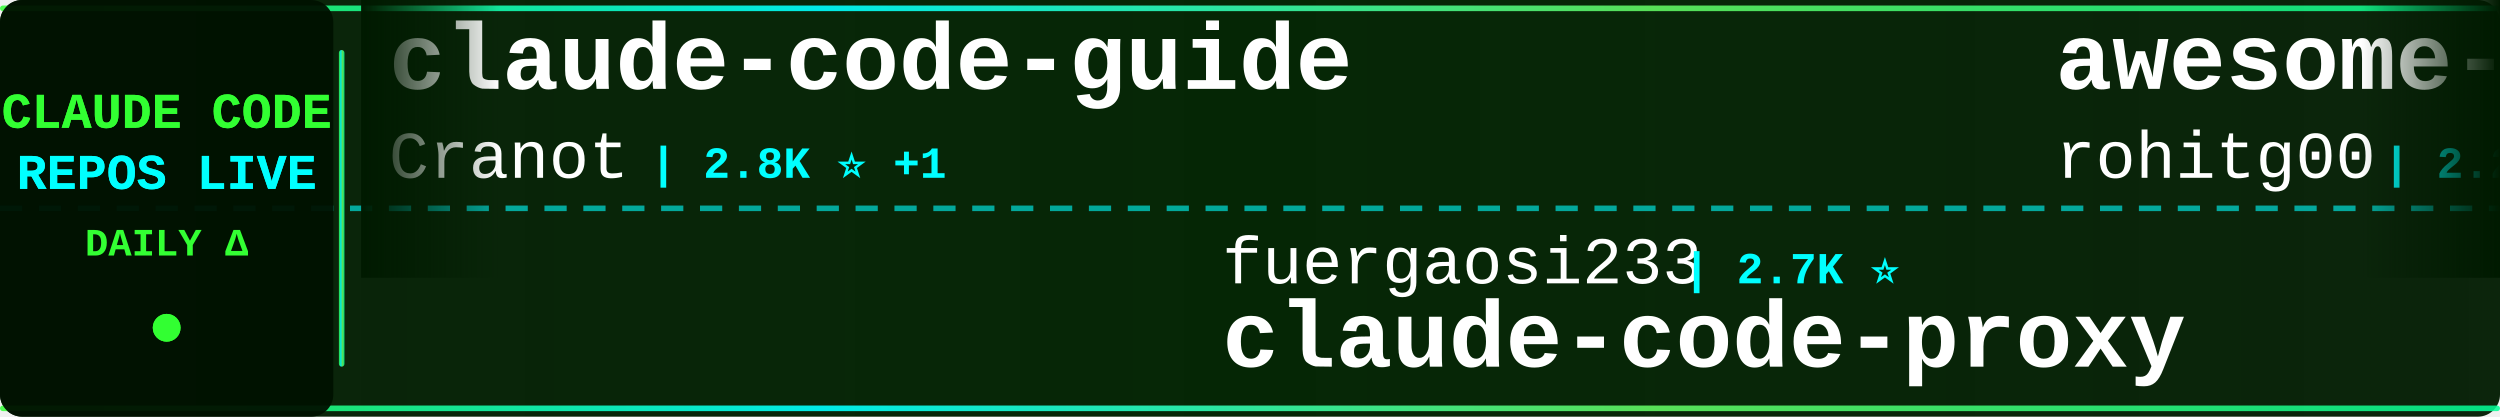
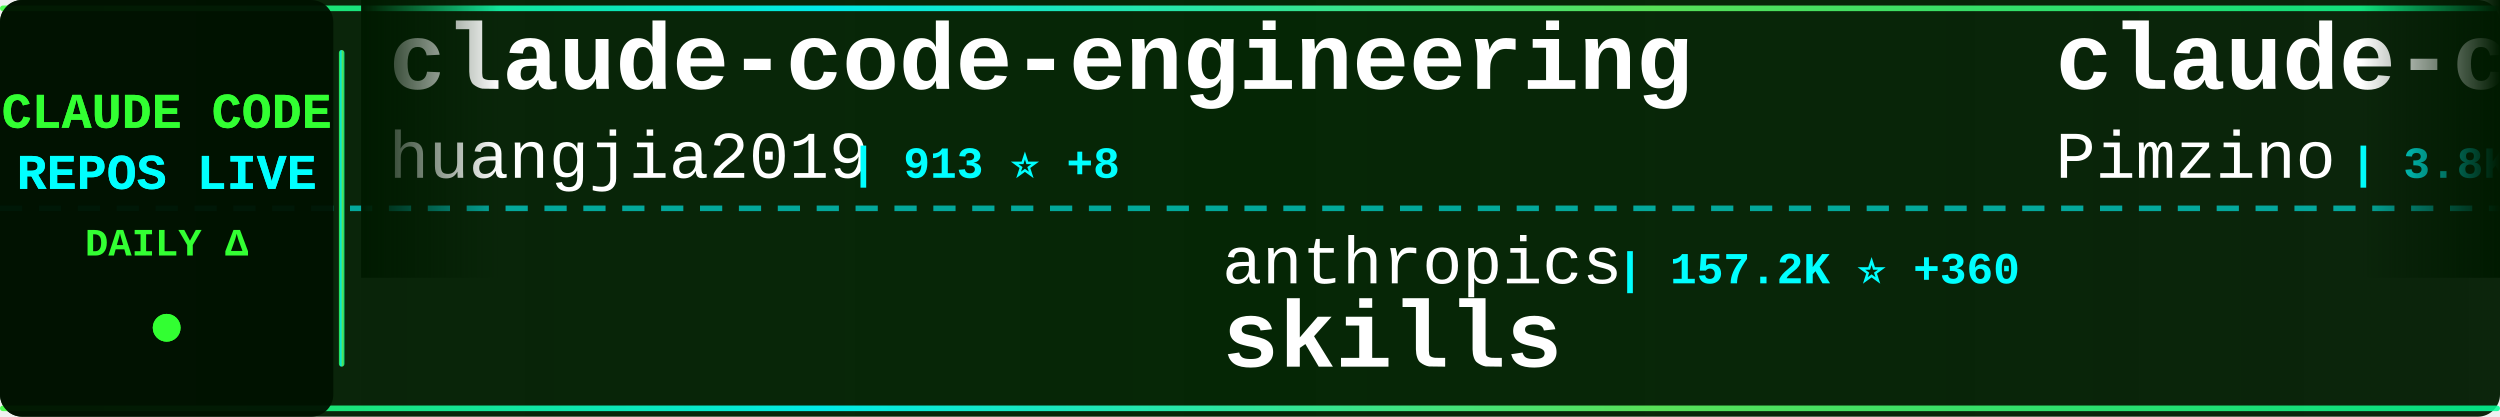
<svg xmlns="http://www.w3.org/2000/svg" width="900" height="150">
  <defs>
    <linearGradient id="tickerBg" x1="0%" y1="0%" x2="100%" y2="0%">
      <stop offset="0%" style="stop-color:#001a00;stop-opacity:0.95" />
      <stop offset="50%" style="stop-color:#002200;stop-opacity:0.98" />
      <stop offset="100%" style="stop-color:#001a00;stop-opacity:0.95" />
    </linearGradient>
    <linearGradient id="borderGrad" x1="0%" y1="0%" x2="100%" y2="0%">
      <stop offset="0%" style="stop-color:#33ff33;stop-opacity:0.85">
        <animate attributeName="stop-opacity" values="0.85;1;0.85" dur="2s" repeatCount="indefinite" />
      </stop>
      <stop offset="33%" style="stop-color:#00ffff;stop-opacity:0.9">
        <animate attributeName="stop-opacity" values="0.9;1;0.9" dur="2.2s" repeatCount="indefinite" />
      </stop>
      <stop offset="66%" style="stop-color:#66ff66;stop-opacity:0.85">
        <animate attributeName="stop-opacity" values="0.85;1;0.85" dur="1.8s" repeatCount="indefinite" />
      </stop>
      <stop offset="100%" style="stop-color:#00ff99;stop-opacity:0.85">
        <animate attributeName="stop-opacity" values="0.85;1;0.85" dur="2s" repeatCount="indefinite" />
      </stop>
    </linearGradient>
    <filter id="textGlow">
      <feGaussianBlur stdDeviation="0.1" result="coloredBlur" />
      <feMerge>
        <feMergeNode in="coloredBlur" />
        <feMergeNode in="SourceGraphic" />
      </feMerge>
    </filter>
    <filter id="metricGlow">
      <feGaussianBlur stdDeviation="0.2" result="coloredBlur" />
      <feMerge>
        <feMergeNode in="coloredBlur" />
        <feMergeNode in="SourceGraphic" />
      </feMerge>
    </filter>
    <linearGradient id="leftFade" x1="0%" y1="0%" x2="100%" y2="0%">
      <stop offset="0%" style="stop-color:#001a00;stop-opacity:1" />
      <stop offset="100%" style="stop-color:#001a00;stop-opacity:0" />
    </linearGradient>
    <linearGradient id="rightFade" x1="0%" y1="0%" x2="100%" y2="0%">
      <stop offset="0%" style="stop-color:#001a00;stop-opacity:0" />
      <stop offset="100%" style="stop-color:#001a00;stop-opacity:1" />
    </linearGradient>
  </defs>
  <rect width="900" height="150" fill="url(#tickerBg)" rx="8" />
  <rect x="0" y="2" width="900" height="2" fill="url(#borderGrad)" rx="1" />
  <rect x="0" y="146" width="900" height="2" fill="url(#borderGrad)" rx="1" />
  <line x1="0" y1="75" x2="900" y2="75" stroke="#00ffff" stroke-width="2" stroke-dasharray="8 6" opacity="0.6" />
  <rect x="0" y="0" width="120" height="150" fill="#001100" opacity="0.95" rx="8" />
  <text x="60" y="46" font-family="'Courier New', monospace" font-size="18" font-weight="bold" fill="#33ff33" text-anchor="middle" filter="url(#textGlow)">
    CLAUDE CODE
  </text>
  <text x="60" y="68" font-family="'Courier New', monospace" font-size="18" font-weight="bold" fill="#00ffff" text-anchor="middle" filter="url(#textGlow)">
    REPOS LIVE
  </text>
  <text x="60" y="92" font-family="'Courier New', monospace" font-size="14" font-weight="bold" fill="#33ff33" text-anchor="middle">
    DAILY Δ
  </text>
  <circle cx="60" cy="118" r="5" fill="#33ff33" filter="url(#metricGlow)">
    <animate attributeName="r" values="4;6;4" dur="1.5s" repeatCount="indefinite" />
    <animate attributeName="opacity" values="0.6;1;0.6" dur="1.5s" repeatCount="indefinite" />
  </circle>
  <rect x="122" y="18" width="2" height="114" fill="url(#borderGrad)" rx="1" />
  <clipPath id="tickerClip">
    <rect x="130" y="0" width="770" height="150" />
  </clipPath>
  <g clip-path="url(#tickerClip)">
    <g id="tickerItems">
      <animateTransform attributeName="transform" attributeType="XML" type="translate" from="0 0" to="-3000 0" dur="54s" repeatCount="indefinite" />
      <g transform="translate(0, 0)">
-         <text x="140" y="32" font-family="'Courier New', monospace" font-size="34" font-weight="bold" fill="#ffffff">claude-code-guide</text>
-         <text x="140" y="64" font-family="'Courier New', monospace" font-size="24" font-weight="normal" fill="#ffffff" opacity="1.0">Cranot</text>
-         <text x="234" y="64" font-family="'Courier New', monospace" font-size="16" font-weight="bold" fill="#00ffff"> | 2.8K ⭐ +1</text>
+         <text x="140" y="32" font-family="'Courier New', monospace" font-size="34" font-weight="bold" fill="#ffffff">claude-code-engineering</text>
+         <text x="140" y="64" font-family="'Courier New', monospace" font-size="24" font-weight="normal" fill="#ffffff" opacity="1.0">huangjia2019</text>
+         <text x="306" y="64" font-family="'Courier New', monospace" font-size="16" font-weight="bold" fill="#00ffff"> | 913 ⭐ +8</text>
      </g>
      <g transform="translate(300, 0)">
-         <text x="140" y="102" font-family="'Courier New', monospace" font-size="24" font-weight="normal" fill="#ffffff" opacity="1.0">fuergaosi233</text>
-         <text x="306" y="102" font-family="'Courier New', monospace" font-size="16" font-weight="bold" fill="#00ffff"> | 2.7K ⭐</text>
-         <text x="140" y="132" font-family="'Courier New', monospace" font-size="34" font-weight="bold" fill="#ffffff">claude-code-proxy</text>
+         <text x="140" y="102" font-family="'Courier New', monospace" font-size="24" font-weight="normal" fill="#ffffff" opacity="1.0">anthropics</text>
+         <text x="282" y="102" font-family="'Courier New', monospace" font-size="16" font-weight="bold" fill="#00ffff"> | 157.2K ⭐ +360</text>
+         <text x="140" y="132" font-family="'Courier New', monospace" font-size="34" font-weight="bold" fill="#ffffff">skills</text>
      </g>
      <g transform="translate(600, 0)">
-         <text x="140" y="32" font-family="'Courier New', monospace" font-size="34" font-weight="bold" fill="#ffffff">awesome-claude-code-tool...</text>
-         <text x="140" y="64" font-family="'Courier New', monospace" font-size="24" font-weight="normal" fill="#ffffff" opacity="1.0">rohitg00</text>
-         <text x="258" y="64" font-family="'Courier New', monospace" font-size="16" font-weight="bold" fill="#00ffff"> | 2.2K ⭐ +15</text>
+         <text x="140" y="32" font-family="'Courier New', monospace" font-size="34" font-weight="bold" fill="#ffffff">claude-code-spec-workflo...</text>
+         <text x="140" y="64" font-family="'Courier New', monospace" font-size="24" font-weight="normal" fill="#ffffff" opacity="1.0">Pimzino</text>
+         <text x="246" y="64" font-family="'Courier New', monospace" font-size="16" font-weight="bold" fill="#00ffff"> | 3.8K ⭐ +2</text>
      </g>
      <g transform="translate(900, 0)">
-         <text x="140" y="102" font-family="'Courier New', monospace" font-size="24" font-weight="normal" fill="#ffffff" opacity="1.0">LING71671</text>
-         <text x="270" y="102" font-family="'Courier New', monospace" font-size="16" font-weight="bold" fill="#00ffff"> | 905 ⭐ +2</text>
-         <text x="140" y="132" font-family="'Courier New', monospace" font-size="34" font-weight="bold" fill="#ffffff">Open-ClaudeCode</text>
+         <text x="140" y="102" font-family="'Courier New', monospace" font-size="24" font-weight="normal" fill="#ffffff" opacity="1.0">rohitg00</text>
+         <text x="258" y="102" font-family="'Courier New', monospace" font-size="16" font-weight="bold" fill="#00ffff"> | 2.2K ⭐ +15</text>
+         <text x="140" y="132" font-family="'Courier New', monospace" font-size="34" font-weight="bold" fill="#ffffff">awesome-claude-code-tool...</text>
      </g>
      <g transform="translate(1200, 0)">
-         <text x="140" y="32" font-family="'Courier New', monospace" font-size="34" font-weight="bold" fill="#ffffff">Claude-Code-Workflow</text>
-         <text x="140" y="64" font-family="'Courier New', monospace" font-size="24" font-weight="normal" fill="#ffffff" opacity="1.0">catlog22</text>
-         <text x="258" y="64" font-family="'Courier New', monospace" font-size="16" font-weight="bold" fill="#00ffff"> | 2.1K ⭐ +1</text>
+         <text x="140" y="32" font-family="'Courier New', monospace" font-size="34" font-weight="bold" fill="#ffffff">learn-claude-code</text>
+         <text x="140" y="64" font-family="'Courier New', monospace" font-size="24" font-weight="normal" fill="#ffffff" opacity="1.0">shareAI-lab</text>
+         <text x="294" y="64" font-family="'Courier New', monospace" font-size="16" font-weight="bold" fill="#00ffff"> | 69.4K ⭐ +217</text>
      </g>
      <g transform="translate(1500, 0)">
-         <text x="140" y="102" font-family="'Courier New', monospace" font-size="24" font-weight="normal" fill="#ffffff" opacity="1.0">luongnv89</text>
-         <text x="270" y="102" font-family="'Courier New', monospace" font-size="16" font-weight="bold" fill="#00ffff"> | 39.0K ⭐ +68</text>
-         <text x="140" y="132" font-family="'Courier New', monospace" font-size="34" font-weight="bold" fill="#ffffff">claude-howto</text>
+         <text x="140" y="102" font-family="'Courier New', monospace" font-size="24" font-weight="normal" fill="#ffffff" opacity="1.0">FlorianBruniaux</text>
+         <text x="342" y="102" font-family="'Courier New', monospace" font-size="16" font-weight="bold" fill="#00ffff"> | 5.3K ⭐ +22</text>
+         <text x="140" y="132" font-family="'Courier New', monospace" font-size="34" font-weight="bold" fill="#ffffff">claude-code-ultimate-gui...</text>
      </g>
      <g transform="translate(1800, 0)">
-         <text x="140" y="32" font-family="'Courier New', monospace" font-size="34" font-weight="bold" fill="#ffffff">edmunds-claude-code</text>
-         <text x="140" y="64" font-family="'Courier New', monospace" font-size="24" font-weight="normal" fill="#ffffff" opacity="1.0">edmund-io</text>
-         <text x="270" y="64" font-family="'Courier New', monospace" font-size="16" font-weight="bold" fill="#00ffff"> | 1.5K ⭐</text>
+         <text x="140" y="32" font-family="'Courier New', monospace" font-size="34" font-weight="bold" fill="#ffffff">claude_codex_bridge</text>
+         <text x="140" y="64" font-family="'Courier New', monospace" font-size="24" font-weight="normal" fill="#ffffff" opacity="1.0">SeemSeam</text>
+         <text x="258" y="64" font-family="'Courier New', monospace" font-size="16" font-weight="bold" fill="#00ffff"> | 3.2K ⭐ +10</text>
      </g>
      <g transform="translate(2100, 0)">
-         <text x="140" y="102" font-family="'Courier New', monospace" font-size="24" font-weight="normal" fill="#ffffff" opacity="1.0">carlvellotti</text>
-         <text x="306" y="102" font-family="'Courier New', monospace" font-size="16" font-weight="bold" fill="#00ffff"> | 2.1K ⭐</text>
-         <text x="140" y="132" font-family="'Courier New', monospace" font-size="34" font-weight="bold" fill="#ffffff">claude-code-pm-course</text>
+         <text x="140" y="102" font-family="'Courier New', monospace" font-size="24" font-weight="normal" fill="#ffffff" opacity="1.0">ChrisWiles</text>
+         <text x="282" y="102" font-family="'Courier New', monospace" font-size="16" font-weight="bold" fill="#00ffff"> | 6.0K ⭐ +1</text>
+         <text x="140" y="132" font-family="'Courier New', monospace" font-size="34" font-weight="bold" fill="#ffffff">claude-code-showcase</text>
      </g>
      <g transform="translate(2400, 0)">
-         <text x="140" y="32" font-family="'Courier New', monospace" font-size="34" font-weight="bold" fill="#ffffff">claude-code-settings</text>
-         <text x="140" y="64" font-family="'Courier New', monospace" font-size="24" font-weight="normal" fill="#ffffff" opacity="1.0">feiskyer</text>
-         <text x="258" y="64" font-family="'Courier New', monospace" font-size="16" font-weight="bold" fill="#00ffff"> | 1.6K ⭐ +2</text>
+         <text x="140" y="32" font-family="'Courier New', monospace" font-size="34" font-weight="bold" fill="#ffffff">claude-code-harness</text>
+         <text x="140" y="64" font-family="'Courier New', monospace" font-size="24" font-weight="normal" fill="#ffffff" opacity="1.0">Chachamaru127</text>
+         <text x="318" y="64" font-family="'Courier New', monospace" font-size="16" font-weight="bold" fill="#00ffff"> | 2.9K ⭐ +3</text>
      </g>
      <g transform="translate(2700, 0)">
-         <text x="140" y="102" font-family="'Courier New', monospace" font-size="24" font-weight="normal" fill="#ffffff" opacity="1.0">777genius</text>
-         <text x="270" y="102" font-family="'Courier New', monospace" font-size="16" font-weight="bold" fill="#00ffff"> | 917 ⭐</text>
-         <text x="140" y="132" font-family="'Courier New', monospace" font-size="34" font-weight="bold" fill="#ffffff">claude-code-source-code</text>
+         <text x="140" y="102" font-family="'Courier New', monospace" font-size="24" font-weight="normal" fill="#ffffff" opacity="1.0">diet103</text>
+         <text x="246" y="102" font-family="'Courier New', monospace" font-size="16" font-weight="bold" fill="#00ffff"> | 9.7K ⭐ +2</text>
+         <text x="140" y="132" font-family="'Courier New', monospace" font-size="34" font-weight="bold" fill="#ffffff">claude-code-infrastructu...</text>
      </g>
      <g transform="translate(3000, 0)">
-         <text x="140" y="32" font-family="'Courier New', monospace" font-size="34" font-weight="bold" fill="#ffffff">claude-code-guide</text>
-         <text x="140" y="64" font-family="'Courier New', monospace" font-size="24" font-weight="normal" fill="#ffffff" opacity="1.0">Cranot</text>
-         <text x="234" y="64" font-family="'Courier New', monospace" font-size="16" font-weight="bold" fill="#00ffff"> | 2.8K ⭐ +1</text>
+         <text x="140" y="32" font-family="'Courier New', monospace" font-size="34" font-weight="bold" fill="#ffffff">claude-code-engineering</text>
+         <text x="140" y="64" font-family="'Courier New', monospace" font-size="24" font-weight="normal" fill="#ffffff" opacity="1.0">huangjia2019</text>
+         <text x="306" y="64" font-family="'Courier New', monospace" font-size="16" font-weight="bold" fill="#00ffff"> | 913 ⭐ +8</text>
      </g>
      <g transform="translate(3300, 0)">
-         <text x="140" y="102" font-family="'Courier New', monospace" font-size="24" font-weight="normal" fill="#ffffff" opacity="1.0">fuergaosi233</text>
-         <text x="306" y="102" font-family="'Courier New', monospace" font-size="16" font-weight="bold" fill="#00ffff"> | 2.7K ⭐</text>
-         <text x="140" y="132" font-family="'Courier New', monospace" font-size="34" font-weight="bold" fill="#ffffff">claude-code-proxy</text>
+         <text x="140" y="102" font-family="'Courier New', monospace" font-size="24" font-weight="normal" fill="#ffffff" opacity="1.0">anthropics</text>
+         <text x="282" y="102" font-family="'Courier New', monospace" font-size="16" font-weight="bold" fill="#00ffff"> | 157.2K ⭐ +360</text>
+         <text x="140" y="132" font-family="'Courier New', monospace" font-size="34" font-weight="bold" fill="#ffffff">skills</text>
      </g>
      <g transform="translate(3600, 0)">
-         <text x="140" y="32" font-family="'Courier New', monospace" font-size="34" font-weight="bold" fill="#ffffff">awesome-claude-code-tool...</text>
-         <text x="140" y="64" font-family="'Courier New', monospace" font-size="24" font-weight="normal" fill="#ffffff" opacity="1.0">rohitg00</text>
-         <text x="258" y="64" font-family="'Courier New', monospace" font-size="16" font-weight="bold" fill="#00ffff"> | 2.2K ⭐ +15</text>
+         <text x="140" y="32" font-family="'Courier New', monospace" font-size="34" font-weight="bold" fill="#ffffff">claude-code-spec-workflo...</text>
+         <text x="140" y="64" font-family="'Courier New', monospace" font-size="24" font-weight="normal" fill="#ffffff" opacity="1.0">Pimzino</text>
+         <text x="246" y="64" font-family="'Courier New', monospace" font-size="16" font-weight="bold" fill="#00ffff"> | 3.8K ⭐ +2</text>
      </g>
      <g transform="translate(3900, 0)">
-         <text x="140" y="102" font-family="'Courier New', monospace" font-size="24" font-weight="normal" fill="#ffffff" opacity="1.0">LING71671</text>
-         <text x="270" y="102" font-family="'Courier New', monospace" font-size="16" font-weight="bold" fill="#00ffff"> | 905 ⭐ +2</text>
-         <text x="140" y="132" font-family="'Courier New', monospace" font-size="34" font-weight="bold" fill="#ffffff">Open-ClaudeCode</text>
+         <text x="140" y="102" font-family="'Courier New', monospace" font-size="24" font-weight="normal" fill="#ffffff" opacity="1.0">rohitg00</text>
+         <text x="258" y="102" font-family="'Courier New', monospace" font-size="16" font-weight="bold" fill="#00ffff"> | 2.2K ⭐ +15</text>
+         <text x="140" y="132" font-family="'Courier New', monospace" font-size="34" font-weight="bold" fill="#ffffff">awesome-claude-code-tool...</text>
      </g>
    </g>
  </g>
  <rect x="130" y="0" width="50" height="100" fill="url(#leftFade)" />
  <rect x="850" y="0" width="50" height="100" fill="url(#rightFade)" />
</svg>
